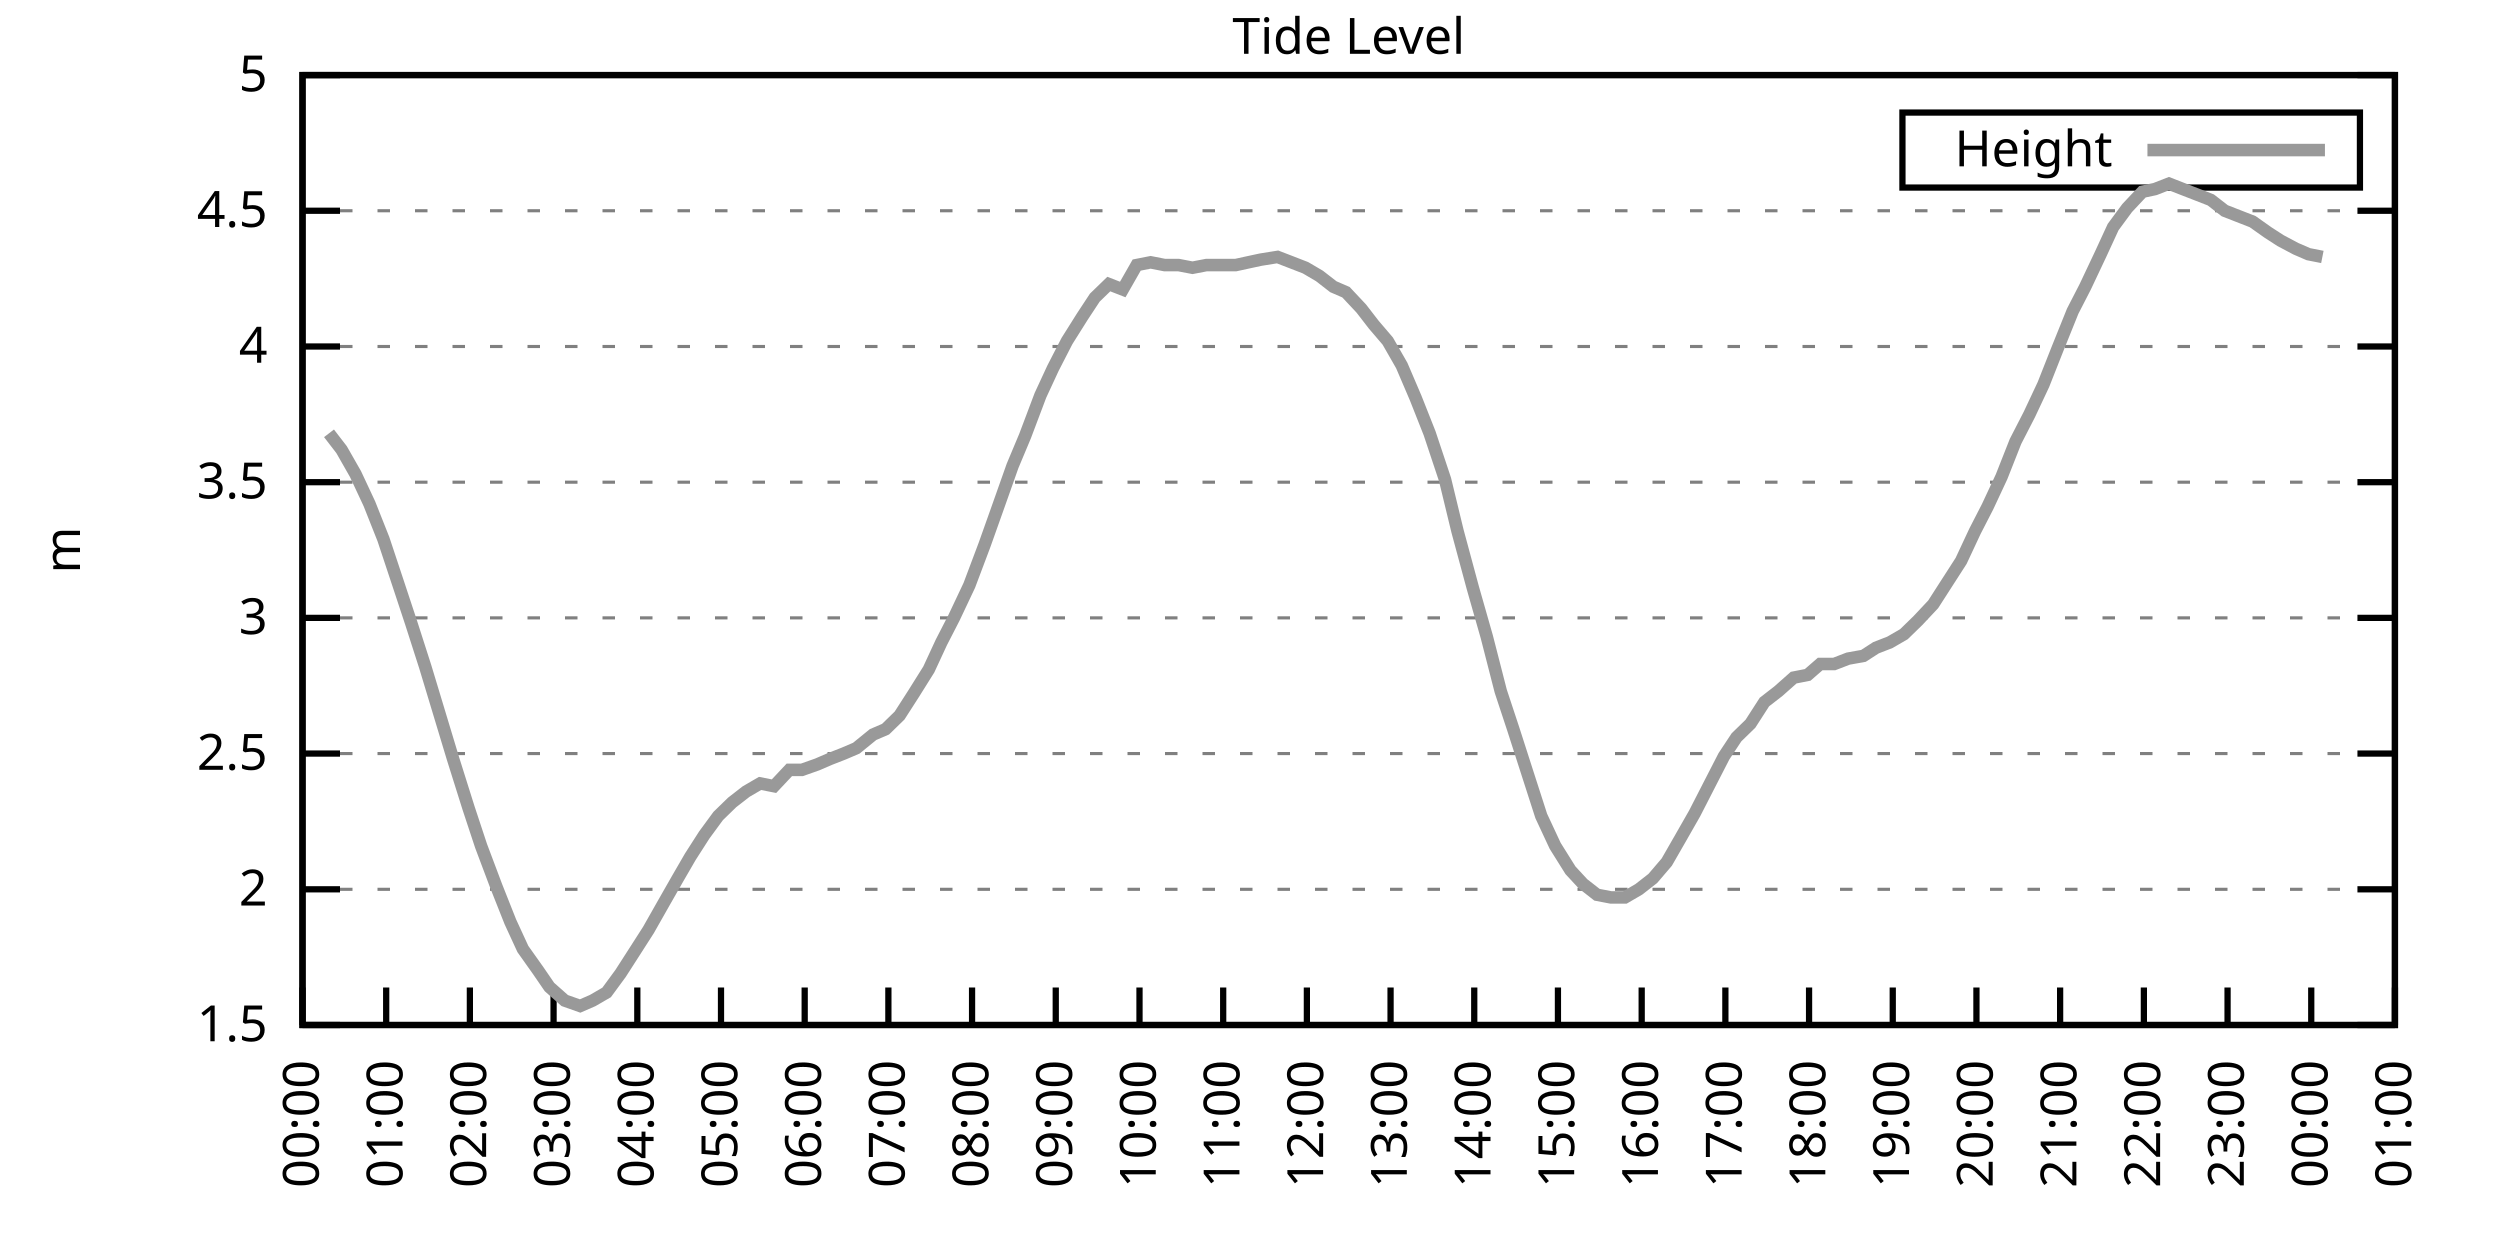
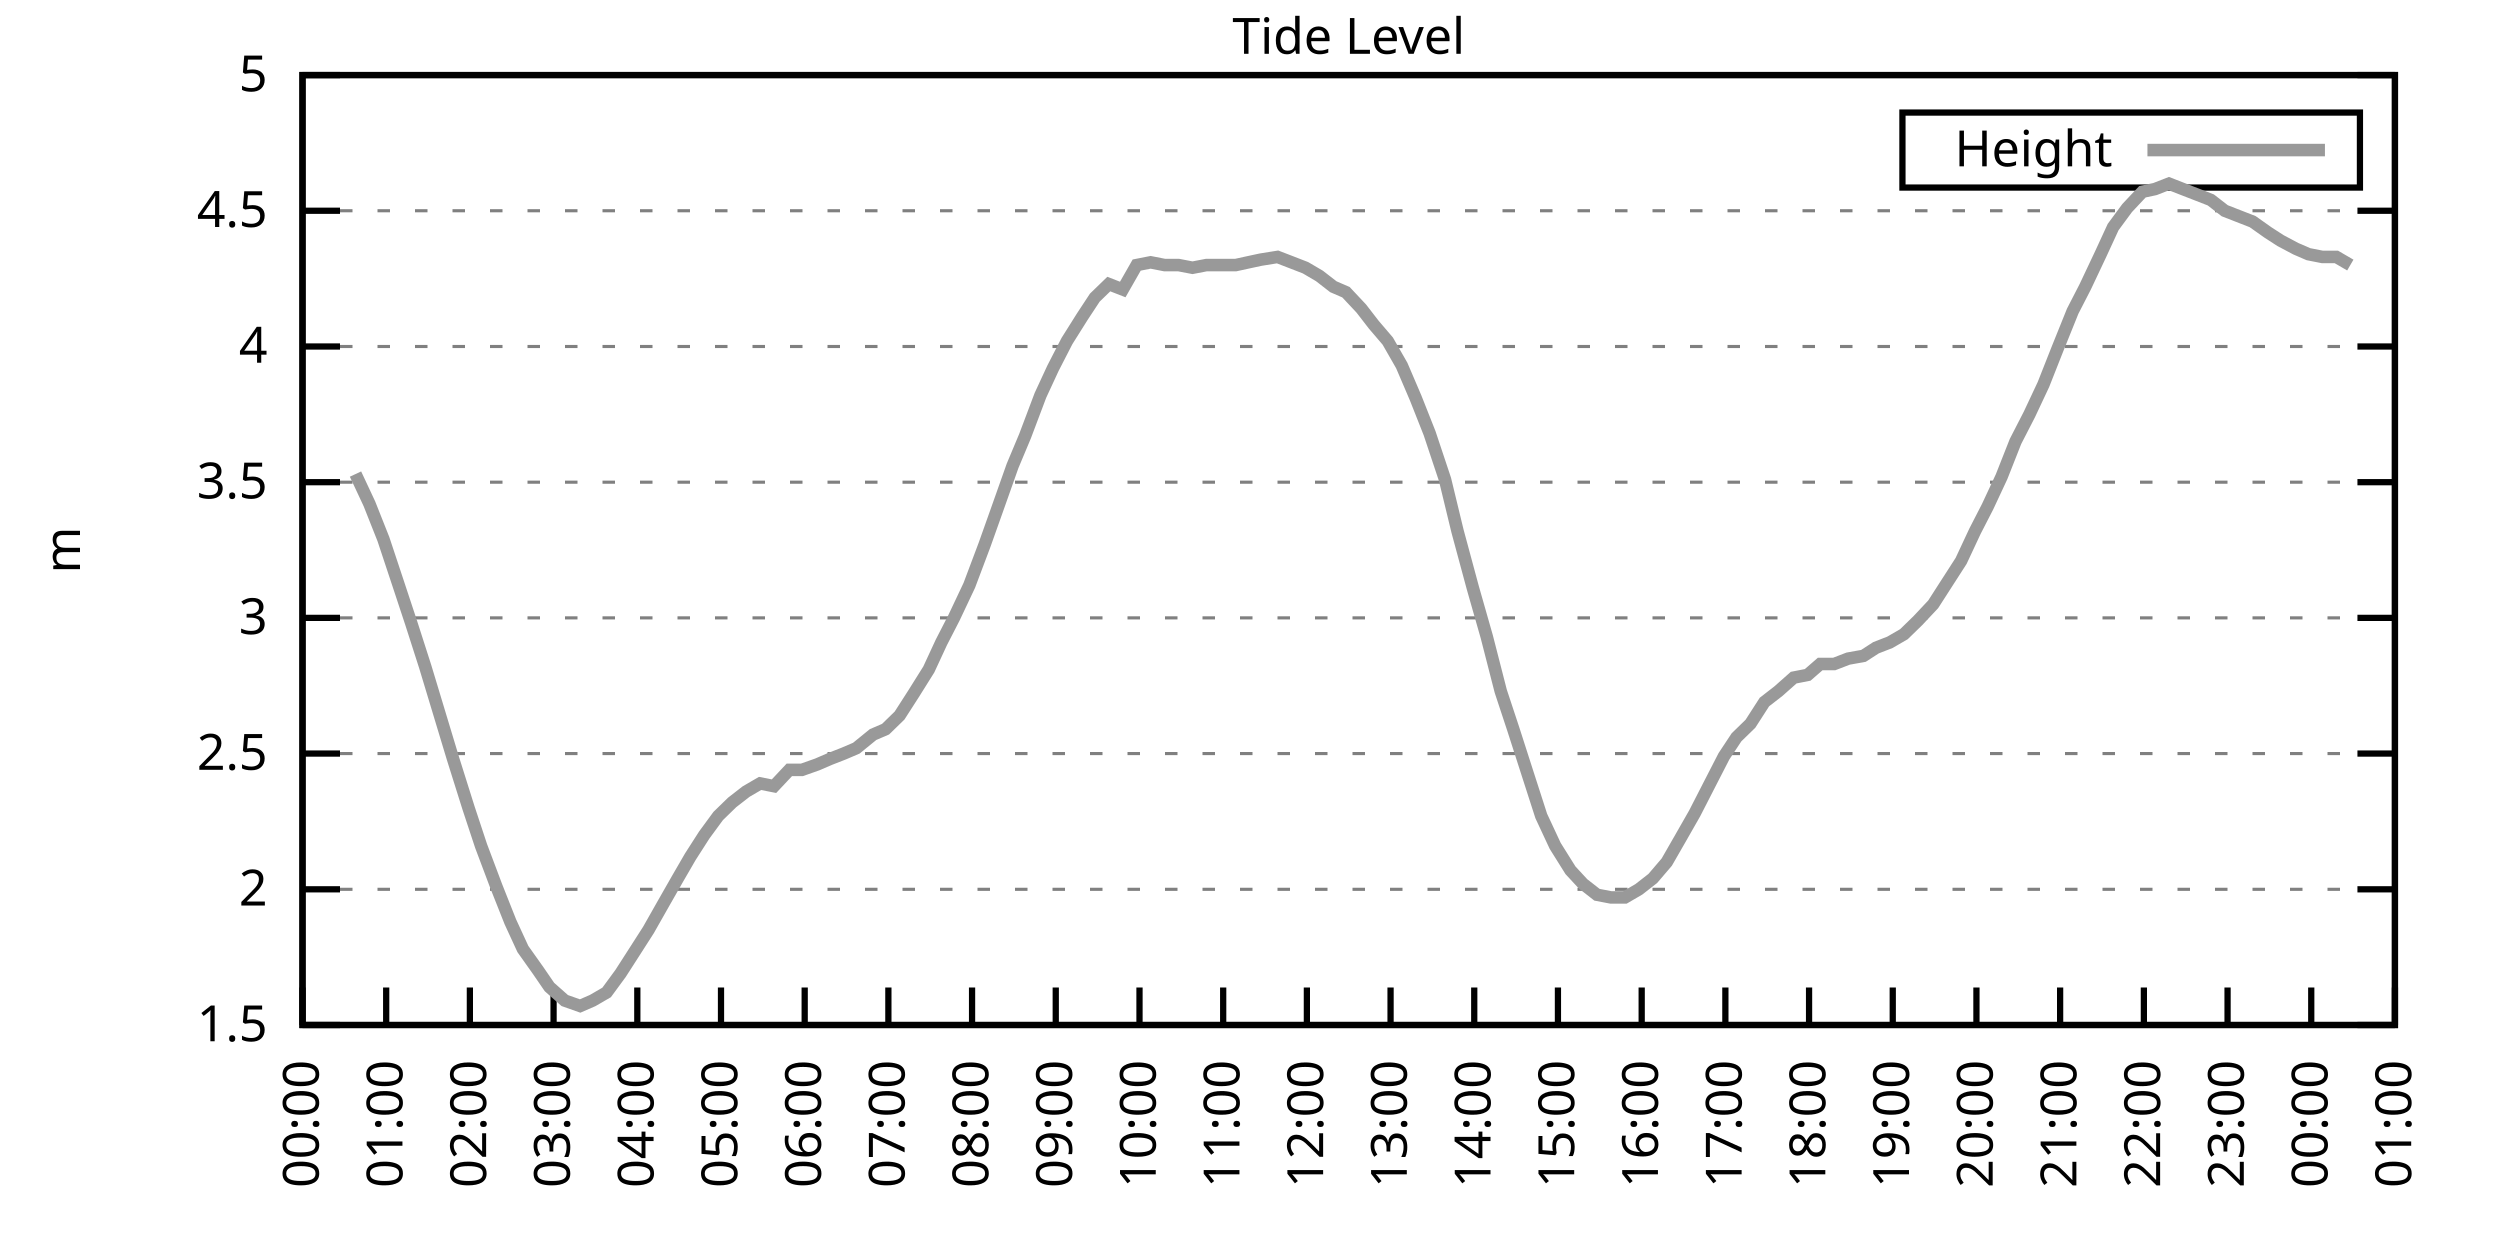
<svg xmlns="http://www.w3.org/2000/svg" xmlns:xlink="http://www.w3.org/1999/xlink" width="400" height="200" viewBox="0 0 400 200">
  <g id="gnuplot_canvas">
    <rect x="0" y="0" width="400" height="200" fill="none" />
    <defs>
      <circle id="gpDot" r="0.5" stroke-width="0.5" stroke="currentColor" />
      <path id="gpPt0" stroke-width="0.333" stroke="currentColor" d="M-1,0 h2 M0,-1 v2" />
      <path id="gpPt1" stroke-width="0.333" stroke="currentColor" d="M-1,-1 L1,1 M1,-1 L-1,1" />
      <path id="gpPt2" stroke-width="0.333" stroke="currentColor" d="M-1,0 L1,0 M0,-1 L0,1 M-1,-1 L1,1 M-1,1 L1,-1" />
      <rect id="gpPt3" stroke-width="0.333" stroke="currentColor" x="-1" y="-1" width="2" height="2" />
      <rect id="gpPt4" stroke-width="0.333" stroke="currentColor" fill="currentColor" x="-1" y="-1" width="2" height="2" />
      <circle id="gpPt5" stroke-width="0.333" stroke="currentColor" cx="0" cy="0" r="1" />
      <use xlink:href="#gpPt5" id="gpPt6" fill="currentColor" stroke="none" />
      <path id="gpPt7" stroke-width="0.333" stroke="currentColor" d="M0,-1.33 L-1.33,0.67 L1.33,0.67 z" />
      <use xlink:href="#gpPt7" id="gpPt8" fill="currentColor" stroke="none" />
      <use xlink:href="#gpPt7" id="gpPt9" stroke="currentColor" transform="rotate(180)" />
      <use xlink:href="#gpPt9" id="gpPt10" fill="currentColor" stroke="none" />
      <use xlink:href="#gpPt3" id="gpPt11" stroke="currentColor" transform="rotate(45)" />
      <use xlink:href="#gpPt11" id="gpPt12" fill="currentColor" stroke="none" />
      <path id="gpPt13" stroke-width="0.333" stroke="currentColor" d="M0,1.330 L1.265,0.411 L0.782,-1.067 L-0.782,-1.076 L-1.265,0.411 z" />
      <use xlink:href="#gpPt13" id="gpPt14" fill="currentColor" stroke="none" />
      <filter id="textbox" filterUnits="objectBoundingBox" x="0" y="0" height="1" width="1">
        <feFlood flood-color="white" flood-opacity="1" result="bgnd" />
        <feComposite in="SourceGraphic" in2="bgnd" operator="atop" />
      </filter>
      <filter id="greybox" filterUnits="objectBoundingBox" x="0" y="0" height="1" width="1">
        <feFlood flood-color="lightgrey" flood-opacity="1" result="grey" />
        <feComposite in="SourceGraphic" in2="grey" operator="atop" />
      </filter>
    </defs>
    <g fill="none" color="white" stroke="currentColor" stroke-width="1.00" stroke-linecap="butt" stroke-linejoin="miter">
</g>
    <g fill="none" color="black" stroke="currentColor" stroke-width="1.00" stroke-linecap="butt" stroke-linejoin="miter">
      <g stroke="none" shape-rendering="crispEdges">
        <polygon fill="rgb(255, 255, 255)" points="48.40,164.00 383.18,164.00 383.18,12.02 48.40,12.02 " />
      </g>
    </g>
    <g fill="none" color="black" stroke="currentColor" stroke-width="1.00" stroke-linecap="butt" stroke-linejoin="miter">
</g>
    <g fill="none" color="black" stroke="black" stroke-width="0.50" stroke-linecap="butt" stroke-linejoin="miter">
</g>
    <g fill="none" color="gray" stroke="currentColor" stroke-width="0.50" stroke-linecap="butt" stroke-linejoin="miter">
      <path stroke="gray" stroke-dasharray="2,4" class="gridline" d="M48.40,164.00 L383.19,164.00  " />
    </g>
    <g fill="none" color="gray" stroke="gray" stroke-width="1.00" stroke-linecap="butt" stroke-linejoin="miter">
</g>
    <g fill="none" color="black" stroke="currentColor" stroke-width="1.00" stroke-linecap="butt" stroke-linejoin="miter">
      <path stroke="black" d="M48.40,164.00 L54.40,164.00 M383.19,164.00 L377.19,164.00  " />
      <g transform="translate(42.80,166.60)" stroke="none" fill="black" font-family="Sans" font-size="8.00" text-anchor="end">
        <text>
          <tspan font-family="Sans"> 1.5</tspan>
        </text>
      </g>
    </g>
    <g fill="none" color="black" stroke="currentColor" stroke-width="1.00" stroke-linecap="butt" stroke-linejoin="miter">
</g>
    <g fill="none" color="black" stroke="black" stroke-width="0.50" stroke-linecap="butt" stroke-linejoin="miter">
</g>
    <g fill="none" color="gray" stroke="currentColor" stroke-width="0.50" stroke-linecap="butt" stroke-linejoin="miter">
      <path stroke="gray" stroke-dasharray="2,4" class="gridline" d="M48.40,142.29 L383.19,142.29  " />
    </g>
    <g fill="none" color="gray" stroke="gray" stroke-width="1.00" stroke-linecap="butt" stroke-linejoin="miter">
</g>
    <g fill="none" color="black" stroke="currentColor" stroke-width="1.00" stroke-linecap="butt" stroke-linejoin="miter">
      <path stroke="black" d="M48.40,142.29 L54.40,142.29 M383.19,142.29 L377.19,142.29  " />
      <g transform="translate(42.80,144.89)" stroke="none" fill="black" font-family="Sans" font-size="8.00" text-anchor="end">
        <text>
          <tspan font-family="Sans"> 2</tspan>
        </text>
      </g>
    </g>
    <g fill="none" color="black" stroke="currentColor" stroke-width="1.00" stroke-linecap="butt" stroke-linejoin="miter">
</g>
    <g fill="none" color="black" stroke="black" stroke-width="0.50" stroke-linecap="butt" stroke-linejoin="miter">
</g>
    <g fill="none" color="gray" stroke="currentColor" stroke-width="0.50" stroke-linecap="butt" stroke-linejoin="miter">
      <path stroke="gray" stroke-dasharray="2,4" class="gridline" d="M48.40,120.57 L383.19,120.57  " />
    </g>
    <g fill="none" color="gray" stroke="gray" stroke-width="1.00" stroke-linecap="butt" stroke-linejoin="miter">
</g>
    <g fill="none" color="black" stroke="currentColor" stroke-width="1.00" stroke-linecap="butt" stroke-linejoin="miter">
      <path stroke="black" d="M48.40,120.57 L54.40,120.57 M383.19,120.57 L377.19,120.57  " />
      <g transform="translate(42.80,123.17)" stroke="none" fill="black" font-family="Sans" font-size="8.00" text-anchor="end">
        <text>
          <tspan font-family="Sans"> 2.5</tspan>
        </text>
      </g>
    </g>
    <g fill="none" color="black" stroke="currentColor" stroke-width="1.00" stroke-linecap="butt" stroke-linejoin="miter">
</g>
    <g fill="none" color="black" stroke="black" stroke-width="0.50" stroke-linecap="butt" stroke-linejoin="miter">
</g>
    <g fill="none" color="gray" stroke="currentColor" stroke-width="0.50" stroke-linecap="butt" stroke-linejoin="miter">
      <path stroke="gray" stroke-dasharray="2,4" class="gridline" d="M48.40,98.86 L383.19,98.86  " />
    </g>
    <g fill="none" color="gray" stroke="gray" stroke-width="1.00" stroke-linecap="butt" stroke-linejoin="miter">
</g>
    <g fill="none" color="black" stroke="currentColor" stroke-width="1.00" stroke-linecap="butt" stroke-linejoin="miter">
      <path stroke="black" d="M48.40,98.86 L54.40,98.86 M383.19,98.86 L377.19,98.86  " />
      <g transform="translate(42.80,101.46)" stroke="none" fill="black" font-family="Sans" font-size="8.00" text-anchor="end">
        <text>
          <tspan font-family="Sans"> 3</tspan>
        </text>
      </g>
    </g>
    <g fill="none" color="black" stroke="currentColor" stroke-width="1.00" stroke-linecap="butt" stroke-linejoin="miter">
</g>
    <g fill="none" color="black" stroke="black" stroke-width="0.50" stroke-linecap="butt" stroke-linejoin="miter">
</g>
    <g fill="none" color="gray" stroke="currentColor" stroke-width="0.50" stroke-linecap="butt" stroke-linejoin="miter">
      <path stroke="gray" stroke-dasharray="2,4" class="gridline" d="M48.40,77.15 L383.19,77.15  " />
    </g>
    <g fill="none" color="gray" stroke="gray" stroke-width="1.00" stroke-linecap="butt" stroke-linejoin="miter">
</g>
    <g fill="none" color="black" stroke="currentColor" stroke-width="1.00" stroke-linecap="butt" stroke-linejoin="miter">
      <path stroke="black" d="M48.40,77.15 L54.40,77.15 M383.19,77.15 L377.19,77.15  " />
      <g transform="translate(42.80,79.75)" stroke="none" fill="black" font-family="Sans" font-size="8.00" text-anchor="end">
        <text>
          <tspan font-family="Sans"> 3.5</tspan>
        </text>
      </g>
    </g>
    <g fill="none" color="black" stroke="currentColor" stroke-width="1.00" stroke-linecap="butt" stroke-linejoin="miter">
</g>
    <g fill="none" color="black" stroke="black" stroke-width="0.50" stroke-linecap="butt" stroke-linejoin="miter">
</g>
    <g fill="none" color="gray" stroke="currentColor" stroke-width="0.50" stroke-linecap="butt" stroke-linejoin="miter">
      <path stroke="gray" stroke-dasharray="2,4" class="gridline" d="M48.40,55.44 L383.19,55.44  " />
    </g>
    <g fill="none" color="gray" stroke="gray" stroke-width="1.00" stroke-linecap="butt" stroke-linejoin="miter">
</g>
    <g fill="none" color="black" stroke="currentColor" stroke-width="1.00" stroke-linecap="butt" stroke-linejoin="miter">
      <path stroke="black" d="M48.40,55.44 L54.40,55.44 M383.19,55.44 L377.19,55.44  " />
      <g transform="translate(42.80,58.04)" stroke="none" fill="black" font-family="Sans" font-size="8.00" text-anchor="end">
        <text>
          <tspan font-family="Sans"> 4</tspan>
        </text>
      </g>
    </g>
    <g fill="none" color="black" stroke="currentColor" stroke-width="1.00" stroke-linecap="butt" stroke-linejoin="miter">
</g>
    <g fill="none" color="black" stroke="black" stroke-width="0.50" stroke-linecap="butt" stroke-linejoin="miter">
</g>
    <g fill="none" color="gray" stroke="currentColor" stroke-width="0.50" stroke-linecap="butt" stroke-linejoin="miter">
      <path stroke="gray" stroke-dasharray="2,4" class="gridline" d="M48.40,33.72 L383.19,33.72  " />
    </g>
    <g fill="none" color="gray" stroke="gray" stroke-width="1.00" stroke-linecap="butt" stroke-linejoin="miter">
</g>
    <g fill="none" color="black" stroke="currentColor" stroke-width="1.00" stroke-linecap="butt" stroke-linejoin="miter">
      <path stroke="black" d="M48.40,33.72 L54.40,33.72 M383.19,33.72 L377.19,33.72  " />
      <g transform="translate(42.80,36.32)" stroke="none" fill="black" font-family="Sans" font-size="8.00" text-anchor="end">
        <text>
          <tspan font-family="Sans"> 4.5</tspan>
        </text>
      </g>
    </g>
    <g fill="none" color="black" stroke="currentColor" stroke-width="1.00" stroke-linecap="butt" stroke-linejoin="miter">
</g>
    <g fill="none" color="black" stroke="black" stroke-width="0.50" stroke-linecap="butt" stroke-linejoin="miter">
</g>
    <g fill="none" color="gray" stroke="currentColor" stroke-width="0.50" stroke-linecap="butt" stroke-linejoin="miter">
      <path stroke="gray" stroke-dasharray="2,4" class="gridline" d="M48.40,12.01 L383.19,12.01  " />
    </g>
    <g fill="none" color="gray" stroke="gray" stroke-width="1.00" stroke-linecap="butt" stroke-linejoin="miter">
</g>
    <g fill="none" color="black" stroke="currentColor" stroke-width="1.00" stroke-linecap="butt" stroke-linejoin="miter">
      <path stroke="black" d="M48.40,12.01 L54.40,12.01 M383.19,12.01 L377.19,12.01  " />
      <g transform="translate(42.80,14.61)" stroke="none" fill="black" font-family="Sans" font-size="8.00" text-anchor="end">
        <text>
          <tspan font-family="Sans"> 5</tspan>
        </text>
      </g>
    </g>
    <g fill="none" color="black" stroke="currentColor" stroke-width="1.00" stroke-linecap="butt" stroke-linejoin="miter">
      <path stroke="black" d="M48.40,164.00 L48.40,158.00  " />
      <g transform="translate(51.00,169.60) rotate(270.00)" stroke="none" fill="black" font-family="Sans" font-size="8.00" text-anchor="end">
        <text>
          <tspan font-family="Sans">00:00</tspan>
        </text>
      </g>
    </g>
    <g fill="none" color="black" stroke="currentColor" stroke-width="1.00" stroke-linecap="butt" stroke-linejoin="miter">
      <path stroke="black" d="M61.79,164.00 L61.79,158.00  " />
      <g transform="translate(64.39,169.60) rotate(270.00)" stroke="none" fill="black" font-family="Sans" font-size="8.00" text-anchor="end">
        <text>
          <tspan font-family="Sans">01:00</tspan>
        </text>
      </g>
    </g>
    <g fill="none" color="black" stroke="currentColor" stroke-width="1.00" stroke-linecap="butt" stroke-linejoin="miter">
      <path stroke="black" d="M75.18,164.00 L75.18,158.00  " />
      <g transform="translate(77.78,169.60) rotate(270.00)" stroke="none" fill="black" font-family="Sans" font-size="8.00" text-anchor="end">
        <text>
          <tspan font-family="Sans">02:00</tspan>
        </text>
      </g>
    </g>
    <g fill="none" color="black" stroke="currentColor" stroke-width="1.00" stroke-linecap="butt" stroke-linejoin="miter">
      <path stroke="black" d="M88.57,164.00 L88.57,158.00  " />
      <g transform="translate(91.17,169.60) rotate(270.00)" stroke="none" fill="black" font-family="Sans" font-size="8.00" text-anchor="end">
        <text>
          <tspan font-family="Sans">03:00</tspan>
        </text>
      </g>
    </g>
    <g fill="none" color="black" stroke="currentColor" stroke-width="1.00" stroke-linecap="butt" stroke-linejoin="miter">
      <path stroke="black" d="M101.97,164.00 L101.97,158.00  " />
      <g transform="translate(104.57,169.60) rotate(270.00)" stroke="none" fill="black" font-family="Sans" font-size="8.00" text-anchor="end">
        <text>
          <tspan font-family="Sans">04:00</tspan>
        </text>
      </g>
    </g>
    <g fill="none" color="black" stroke="currentColor" stroke-width="1.00" stroke-linecap="butt" stroke-linejoin="miter">
      <path stroke="black" d="M115.36,164.00 L115.36,158.00  " />
      <g transform="translate(117.96,169.60) rotate(270.00)" stroke="none" fill="black" font-family="Sans" font-size="8.00" text-anchor="end">
        <text>
          <tspan font-family="Sans">05:00</tspan>
        </text>
      </g>
    </g>
    <g fill="none" color="black" stroke="currentColor" stroke-width="1.00" stroke-linecap="butt" stroke-linejoin="miter">
      <path stroke="black" d="M128.75,164.00 L128.75,158.00  " />
      <g transform="translate(131.35,169.60) rotate(270.00)" stroke="none" fill="black" font-family="Sans" font-size="8.00" text-anchor="end">
        <text>
          <tspan font-family="Sans">06:00</tspan>
        </text>
      </g>
    </g>
    <g fill="none" color="black" stroke="currentColor" stroke-width="1.00" stroke-linecap="butt" stroke-linejoin="miter">
      <path stroke="black" d="M142.14,164.00 L142.14,158.00  " />
      <g transform="translate(144.74,169.60) rotate(270.00)" stroke="none" fill="black" font-family="Sans" font-size="8.00" text-anchor="end">
        <text>
          <tspan font-family="Sans">07:00</tspan>
        </text>
      </g>
    </g>
    <g fill="none" color="black" stroke="currentColor" stroke-width="1.00" stroke-linecap="butt" stroke-linejoin="miter">
      <path stroke="black" d="M155.53,164.00 L155.53,158.00  " />
      <g transform="translate(158.13,169.60) rotate(270.00)" stroke="none" fill="black" font-family="Sans" font-size="8.00" text-anchor="end">
        <text>
          <tspan font-family="Sans">08:00</tspan>
        </text>
      </g>
    </g>
    <g fill="none" color="black" stroke="currentColor" stroke-width="1.00" stroke-linecap="butt" stroke-linejoin="miter">
      <path stroke="black" d="M168.92,164.00 L168.92,158.00  " />
      <g transform="translate(171.52,169.60) rotate(270.00)" stroke="none" fill="black" font-family="Sans" font-size="8.00" text-anchor="end">
        <text>
          <tspan font-family="Sans">09:00</tspan>
        </text>
      </g>
    </g>
    <g fill="none" color="black" stroke="currentColor" stroke-width="1.00" stroke-linecap="butt" stroke-linejoin="miter">
      <path stroke="black" d="M182.32,164.00 L182.32,158.00  " />
      <g transform="translate(184.92,169.60) rotate(270.00)" stroke="none" fill="black" font-family="Sans" font-size="8.00" text-anchor="end">
        <text>
          <tspan font-family="Sans">10:00</tspan>
        </text>
      </g>
    </g>
    <g fill="none" color="black" stroke="currentColor" stroke-width="1.00" stroke-linecap="butt" stroke-linejoin="miter">
      <path stroke="black" d="M195.71,164.00 L195.71,158.00  " />
      <g transform="translate(198.31,169.60) rotate(270.00)" stroke="none" fill="black" font-family="Sans" font-size="8.00" text-anchor="end">
        <text>
          <tspan font-family="Sans">11:00</tspan>
        </text>
      </g>
    </g>
    <g fill="none" color="black" stroke="currentColor" stroke-width="1.00" stroke-linecap="butt" stroke-linejoin="miter">
      <path stroke="black" d="M209.10,164.00 L209.10,158.00  " />
      <g transform="translate(211.70,169.60) rotate(270.00)" stroke="none" fill="black" font-family="Sans" font-size="8.00" text-anchor="end">
        <text>
          <tspan font-family="Sans">12:00</tspan>
        </text>
      </g>
    </g>
    <g fill="none" color="black" stroke="currentColor" stroke-width="1.00" stroke-linecap="butt" stroke-linejoin="miter">
      <path stroke="black" d="M222.49,164.00 L222.49,158.00  " />
      <g transform="translate(225.09,169.60) rotate(270.00)" stroke="none" fill="black" font-family="Sans" font-size="8.00" text-anchor="end">
        <text>
          <tspan font-family="Sans">13:00</tspan>
        </text>
      </g>
    </g>
    <g fill="none" color="black" stroke="currentColor" stroke-width="1.00" stroke-linecap="butt" stroke-linejoin="miter">
      <path stroke="black" d="M235.88,164.00 L235.88,158.00  " />
      <g transform="translate(238.48,169.60) rotate(270.00)" stroke="none" fill="black" font-family="Sans" font-size="8.00" text-anchor="end">
        <text>
          <tspan font-family="Sans">14:00</tspan>
        </text>
      </g>
    </g>
    <g fill="none" color="black" stroke="currentColor" stroke-width="1.00" stroke-linecap="butt" stroke-linejoin="miter">
      <path stroke="black" d="M249.27,164.00 L249.27,158.00  " />
      <g transform="translate(251.87,169.60) rotate(270.00)" stroke="none" fill="black" font-family="Sans" font-size="8.00" text-anchor="end">
        <text>
          <tspan font-family="Sans">15:00</tspan>
        </text>
      </g>
    </g>
    <g fill="none" color="black" stroke="currentColor" stroke-width="1.00" stroke-linecap="butt" stroke-linejoin="miter">
      <path stroke="black" d="M262.67,164.00 L262.67,158.00  " />
      <g transform="translate(265.27,169.60) rotate(270.00)" stroke="none" fill="black" font-family="Sans" font-size="8.00" text-anchor="end">
        <text>
          <tspan font-family="Sans">16:00</tspan>
        </text>
      </g>
    </g>
    <g fill="none" color="black" stroke="currentColor" stroke-width="1.00" stroke-linecap="butt" stroke-linejoin="miter">
      <path stroke="black" d="M276.06,164.00 L276.06,158.00  " />
      <g transform="translate(278.66,169.60) rotate(270.00)" stroke="none" fill="black" font-family="Sans" font-size="8.00" text-anchor="end">
        <text>
          <tspan font-family="Sans">17:00</tspan>
        </text>
      </g>
    </g>
    <g fill="none" color="black" stroke="currentColor" stroke-width="1.00" stroke-linecap="butt" stroke-linejoin="miter">
      <path stroke="black" d="M289.45,164.00 L289.45,158.00  " />
      <g transform="translate(292.05,169.60) rotate(270.00)" stroke="none" fill="black" font-family="Sans" font-size="8.00" text-anchor="end">
        <text>
          <tspan font-family="Sans">18:00</tspan>
        </text>
      </g>
    </g>
    <g fill="none" color="black" stroke="currentColor" stroke-width="1.00" stroke-linecap="butt" stroke-linejoin="miter">
      <path stroke="black" d="M302.84,164.00 L302.84,158.00  " />
      <g transform="translate(305.44,169.60) rotate(270.00)" stroke="none" fill="black" font-family="Sans" font-size="8.00" text-anchor="end">
        <text>
          <tspan font-family="Sans">19:00</tspan>
        </text>
      </g>
    </g>
    <g fill="none" color="black" stroke="currentColor" stroke-width="1.00" stroke-linecap="butt" stroke-linejoin="miter">
      <path stroke="black" d="M316.23,164.00 L316.23,158.00  " />
      <g transform="translate(318.83,169.60) rotate(270.00)" stroke="none" fill="black" font-family="Sans" font-size="8.00" text-anchor="end">
        <text>
          <tspan font-family="Sans">20:00</tspan>
        </text>
      </g>
    </g>
    <g fill="none" color="black" stroke="currentColor" stroke-width="1.00" stroke-linecap="butt" stroke-linejoin="miter">
      <path stroke="black" d="M329.62,164.00 L329.62,158.00  " />
      <g transform="translate(332.22,169.60) rotate(270.00)" stroke="none" fill="black" font-family="Sans" font-size="8.00" text-anchor="end">
        <text>
          <tspan font-family="Sans">21:00</tspan>
        </text>
      </g>
    </g>
    <g fill="none" color="black" stroke="currentColor" stroke-width="1.00" stroke-linecap="butt" stroke-linejoin="miter">
      <path stroke="black" d="M343.02,164.00 L343.02,158.00  " />
      <g transform="translate(345.62,169.60) rotate(270.00)" stroke="none" fill="black" font-family="Sans" font-size="8.00" text-anchor="end">
        <text>
          <tspan font-family="Sans">22:00</tspan>
        </text>
      </g>
    </g>
    <g fill="none" color="black" stroke="currentColor" stroke-width="1.00" stroke-linecap="butt" stroke-linejoin="miter">
      <path stroke="black" d="M356.41,164.00 L356.41,158.00  " />
      <g transform="translate(359.01,169.60) rotate(270.00)" stroke="none" fill="black" font-family="Sans" font-size="8.00" text-anchor="end">
        <text>
          <tspan font-family="Sans">23:00</tspan>
        </text>
      </g>
    </g>
    <g fill="none" color="black" stroke="currentColor" stroke-width="1.00" stroke-linecap="butt" stroke-linejoin="miter">
      <path stroke="black" d="M369.80,164.00 L369.80,158.00  " />
      <g transform="translate(372.40,169.60) rotate(270.00)" stroke="none" fill="black" font-family="Sans" font-size="8.00" text-anchor="end">
        <text>
          <tspan font-family="Sans">00:00</tspan>
        </text>
      </g>
    </g>
    <g fill="none" color="black" stroke="currentColor" stroke-width="1.00" stroke-linecap="butt" stroke-linejoin="miter">
      <path stroke="black" d="M383.19,164.00 L383.19,158.00  " />
      <g transform="translate(385.79,169.60) rotate(270.00)" stroke="none" fill="black" font-family="Sans" font-size="8.00" text-anchor="end">
        <text>
          <tspan font-family="Sans">01:00</tspan>
        </text>
      </g>
    </g>
    <g fill="none" color="black" stroke="currentColor" stroke-width="1.00" stroke-linecap="butt" stroke-linejoin="miter">
</g>
    <g fill="none" color="black" stroke="currentColor" stroke-width="1.00" stroke-linecap="butt" stroke-linejoin="miter">
      <path stroke="black" d="M48.40,12.01 L48.40,164.00 L383.19,164.00 L383.19,12.01 L48.40,12.01 Z  " />
    </g>
    <g fill="none" color="black" stroke="currentColor" stroke-width="1.00" stroke-linecap="butt" stroke-linejoin="miter">
</g>
    <g fill="none" color="black" stroke="currentColor" stroke-width="1.00" stroke-linecap="butt" stroke-linejoin="miter">
      <path stroke="black" d="M304.39,30.01 L304.39,18.01 L377.59,18.01 L377.59,30.01 L304.39,30.01 Z  " />
    </g>
    <g id="Tide_level_plot_1">
      <g fill="none" color="white" stroke="black" stroke-width="2.00" stroke-linecap="butt" stroke-linejoin="miter">
</g>
      <g fill="none" color="black" stroke="currentColor" stroke-width="2.00" stroke-linecap="butt" stroke-linejoin="miter">
        <g transform="translate(337.99,26.61)" stroke="none" fill="black" font-family="Sans" font-size="8.00" text-anchor="end">
          <text>
            <tspan font-family="Sans">Height</tspan>
          </text>
        </g>
      </g>
      <g fill="none" color="black" stroke="currentColor" stroke-width="2.00" stroke-linecap="butt" stroke-linejoin="miter">
-         <path stroke="rgb(153, 153, 153)" d="M343.59,24.01 L371.99,24.01 M52.64,69.33 L54.65,71.94 L56.88,75.85 L59.11,80.62 L61.35,86.27 L63.80,93.65   L65.81,99.73 L68.04,106.68 L70.27,114.06 L72.50,121.44 L74.96,129.26 L76.97,135.34 L79.42,141.85 L81.66,147.50   L83.66,151.84 L86.12,155.31 L87.91,157.92 L90.36,160.09 L92.82,160.96 L94.82,160.09 L97.06,158.79 L99.29,155.75   L101.52,152.28 L103.75,148.80 L106.21,144.46 L108.44,140.55 L110.45,137.08 L112.68,133.60 L114.91,130.56 L117.14,128.39   L119.38,126.65 L121.61,125.35 L123.84,125.79 L126.29,123.18 L128.30,123.18 L130.76,122.31 L132.77,121.44 L135.00,120.57   L137.01,119.71 L139.69,117.53 L141.69,116.67 L143.93,114.49 L146.16,111.02 L148.61,107.11 L150.62,102.77 L152.63,98.86   L155.09,93.65 L157.54,87.14 L159.55,81.49 L162.01,74.54 L164.01,69.77 L166.47,63.25 L168.48,58.91 L170.71,54.57   L173.17,50.66 L175.17,47.62 L177.41,45.45 L179.64,46.32 L181.87,42.41 L184.10,41.97 L186.33,42.41 L188.57,42.41   L190.80,42.84 L193.03,42.41 L195.48,42.41 L197.72,42.41 L199.73,41.97 L201.73,41.54 L204.41,41.11 L206.64,41.97   L208.88,42.84 L211.11,44.15 L213.34,45.88 L215.35,46.75 L217.80,49.36 L219.81,51.96 L222.04,54.57 L224.28,58.48   L226.51,63.69 L228.74,69.33 L231.20,76.71 L233.20,84.97 L235.66,94.08 L237.89,101.90 L240.12,110.59 L242.13,116.67   L244.36,123.61 L246.60,130.56 L248.83,135.34 L251.28,139.25 L253.29,141.42 L255.52,143.16 L257.76,143.59 L259.99,143.59   L262.22,142.29 L264.45,140.55 L266.68,137.94 L268.92,134.04 L271.15,130.13 L273.60,125.35 L275.83,121.01 L277.84,117.97   L280.07,115.80 L282.31,112.32 L284.54,110.59 L286.99,108.42 L289.23,107.98 L291.23,106.24 L293.47,106.24 L295.70,105.38   L298.15,104.94 L300.16,103.64 L302.39,102.77 L304.63,101.47 L306.86,99.30 L309.31,96.69 L311.54,93.22 L313.78,89.74   L316.01,84.97 L318.02,81.06 L320.25,76.28 L322.48,70.63 L324.71,66.29 L326.95,61.52 L329.18,55.87 L331.63,49.79   L333.64,45.88 L336.10,40.67 L338.10,36.33 L340.34,33.29 L342.79,30.68 L344.80,30.25 L347.03,29.38 L349.26,30.25   L351.50,31.12 L353.73,31.99 L355.96,33.72 L358.19,34.59 L360.42,35.46 L362.88,37.20 L364.89,38.50 L367.34,39.80   L369.35,40.67 L371.58,41.11  " />
+         <path stroke="rgb(153, 153, 153)" d="M343.59,24.01 L371.99,24.01 M56.88,75.85 L59.11,80.62 L61.35,86.27 L63.80,93.65 L65.81,99.73 L68.04,106.68   L70.27,114.06 L72.50,121.44 L74.96,129.26 L76.97,135.34 L79.42,141.85 L81.66,147.50 L83.66,151.84 L86.12,155.31   L87.91,157.92 L90.36,160.09 L92.82,160.96 L94.82,160.09 L97.06,158.79 L99.29,155.75 L101.52,152.28 L103.75,148.80   L106.21,144.46 L108.44,140.55 L110.45,137.08 L112.68,133.60 L114.91,130.56 L117.14,128.39 L119.38,126.65 L121.61,125.35   L123.84,125.79 L126.29,123.18 L128.30,123.18 L130.76,122.31 L132.77,121.44 L135.00,120.57 L137.01,119.71 L139.69,117.53   L141.69,116.67 L143.93,114.49 L146.16,111.02 L148.61,107.11 L150.62,102.77 L152.63,98.86 L155.09,93.65 L157.54,87.14   L159.55,81.49 L162.01,74.54 L164.01,69.77 L166.47,63.25 L168.48,58.91 L170.71,54.57 L173.17,50.66 L175.17,47.62   L177.41,45.45 L179.64,46.32 L181.87,42.41 L184.10,41.97 L186.33,42.41 L188.57,42.41 L190.80,42.84 L193.03,42.41   L195.48,42.41 L197.72,42.41 L199.73,41.97 L201.73,41.54 L204.41,41.11 L206.64,41.97 L208.88,42.84 L211.11,44.15   L213.34,45.88 L215.35,46.75 L217.80,49.36 L219.81,51.96 L222.04,54.57 L224.28,58.48 L226.51,63.69 L228.74,69.33   L231.20,76.71 L233.20,84.97 L235.66,94.08 L237.89,101.90 L240.12,110.59 L242.13,116.67 L244.36,123.61 L246.60,130.56   L248.83,135.34 L251.28,139.25 L253.29,141.42 L255.52,143.16 L257.76,143.59 L259.99,143.59 L262.22,142.29 L264.45,140.55   L266.68,137.94 L268.92,134.04 L271.15,130.13 L273.60,125.35 L275.83,121.01 L277.84,117.97 L280.07,115.80 L282.31,112.32   L284.54,110.59 L286.99,108.42 L289.23,107.98 L291.23,106.24 L293.47,106.24 L295.70,105.38 L298.15,104.94 L300.16,103.64   L302.39,102.77 L304.63,101.47 L306.86,99.30 L309.31,96.69 L311.54,93.22 L313.78,89.74 L316.01,84.97 L318.02,81.06   L320.25,76.28 L322.48,70.63 L324.71,66.29 L326.95,61.52 L329.18,55.87 L331.63,49.79 L333.64,45.88 L336.10,40.67   L338.10,36.33 L340.34,33.29 L342.79,30.68 L344.80,30.25 L347.03,29.38 L349.26,30.25 L351.50,31.12 L353.73,31.99   L355.96,33.72 L358.19,34.59 L360.42,35.46 L362.88,37.20 L364.89,38.50 L367.34,39.80 L369.35,40.67 L371.58,41.11   L373.82,41.11 L376.05,42.41  " />
      </g>
    </g>
    <g fill="none" color="black" stroke="currentColor" stroke-width="2.00" stroke-linecap="butt" stroke-linejoin="miter">
</g>
    <g fill="none" color="black" stroke="black" stroke-width="1.00" stroke-linecap="butt" stroke-linejoin="miter">
</g>
    <g fill="none" color="black" stroke="currentColor" stroke-width="1.00" stroke-linecap="butt" stroke-linejoin="miter">
      <path stroke="black" d="M48.40,12.01 L48.40,164.00 L383.19,164.00 L383.19,12.01 L48.40,12.01 Z  " />
      <g transform="translate(12.80,88.01) rotate(270.00)" stroke="none" fill="black" font-family="Sans" font-size="8.00" text-anchor="middle">
        <text>
          <tspan font-family="Sans">m</tspan>
        </text>
      </g>
    </g>
    <g fill="none" color="black" stroke="currentColor" stroke-width="1.00" stroke-linecap="butt" stroke-linejoin="miter">
</g>
    <g fill="none" color="black" stroke="currentColor" stroke-width="1.00" stroke-linecap="butt" stroke-linejoin="miter">
      <g transform="translate(215.79,8.61)" stroke="none" fill="black" font-family="Sans" font-size="8.00" text-anchor="middle">
        <text>
          <tspan font-family="Sans">Tide Level</tspan>
        </text>
      </g>
    </g>
    <g fill="none" color="black" stroke="currentColor" stroke-width="1.00" stroke-linecap="butt" stroke-linejoin="miter">
</g>
  </g>
</svg>
